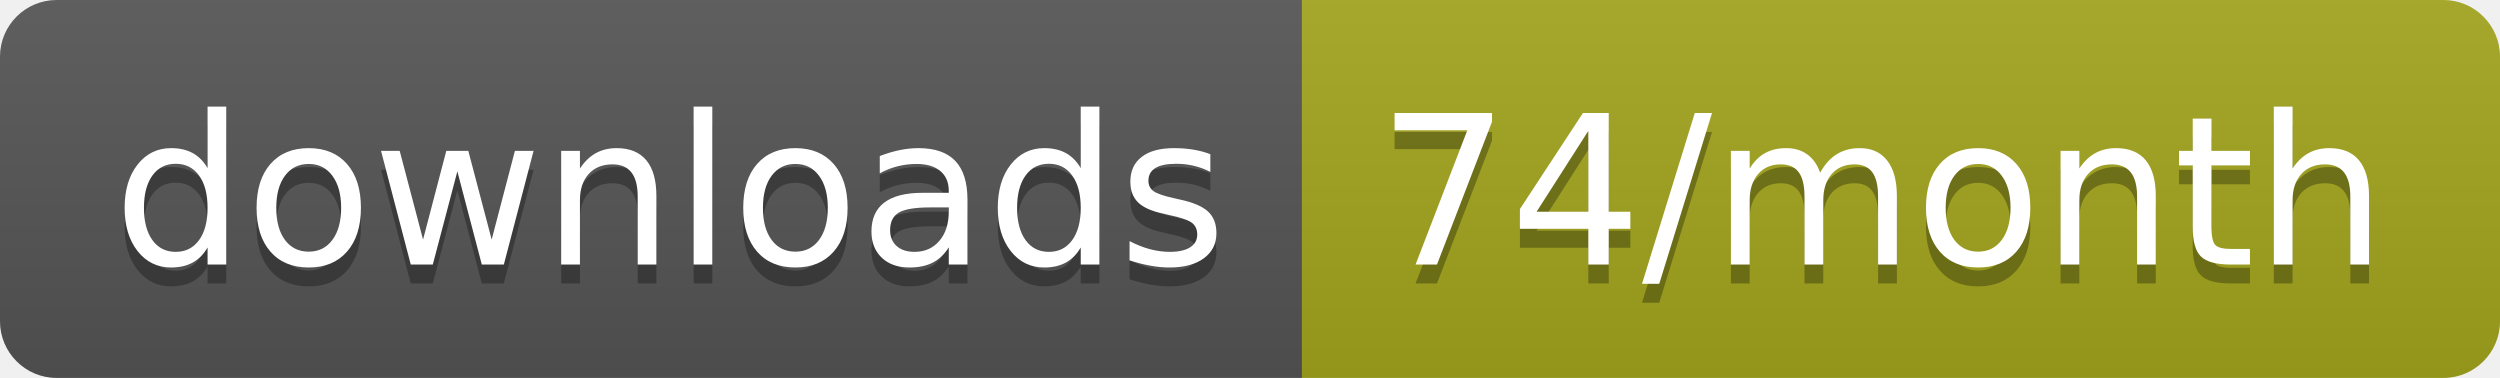
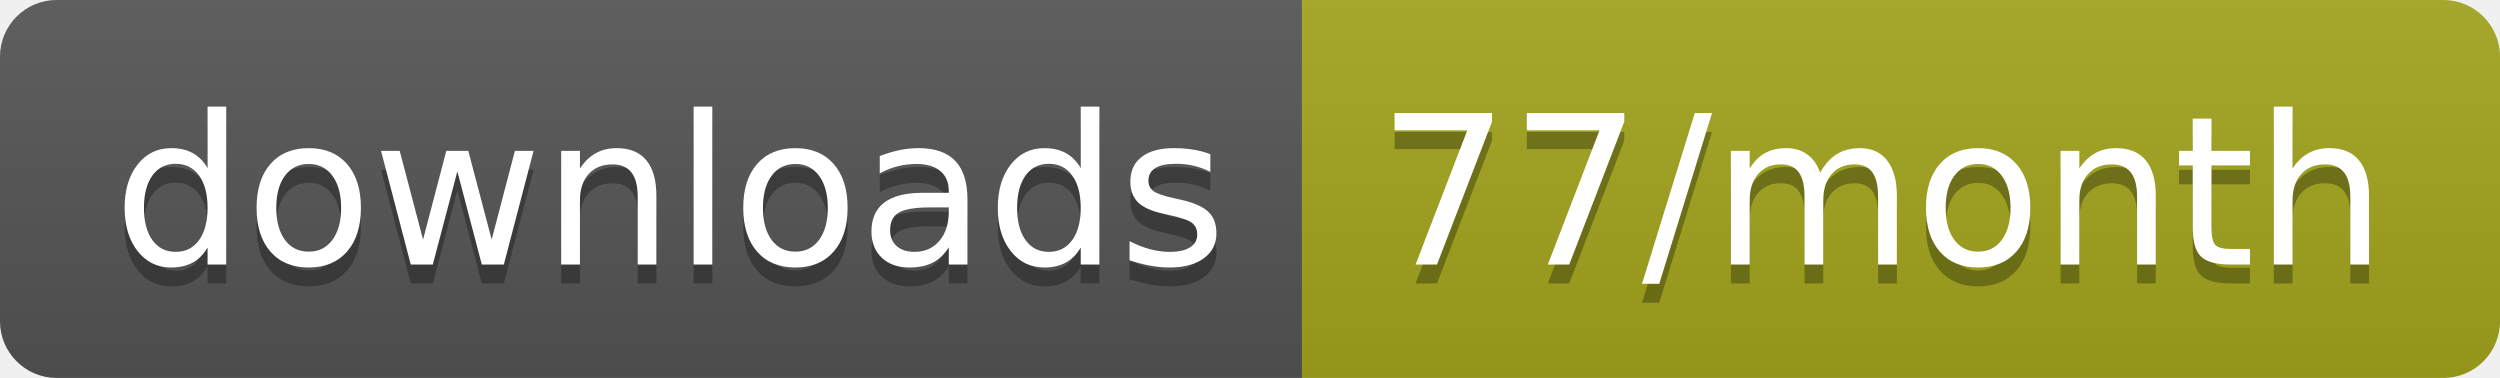
<svg xmlns="http://www.w3.org/2000/svg" width="132.3" height="20">
  <linearGradient id="smooth" x2="0" y2="100%">
    <stop offset="0" stop-color="#bbb" stop-opacity=".1" />
    <stop offset="1" stop-opacity=".1" />
  </linearGradient>
  <clipPath id="round">
    <rect width="132.3" height="20" rx="3" fill="#fff" />
  </clipPath>
  <g clip-path="url(#round)">
    <rect width="68.9" height="20" fill="#555" />
    <rect x="68.9" width="63.4" height="20" fill="#a4a61d" />
    <rect width="132.3" height="20" fill="url(#smooth)" />
  </g>
  <g fill="#fff" text-anchor="middle" font-family="DejaVu Sans,Verdana,Geneva,sans-serif" font-size="110">
    <text x="354.5" y="150" fill="#010101" fill-opacity=".3" transform="scale(0.1)" textLength="589.0" lengthAdjust="spacing">downloads</text>
    <text x="354.5" y="140" transform="scale(0.1)" textLength="589.0" lengthAdjust="spacing">downloads</text>
-     <text x="996" y="150" fill="#010101" fill-opacity=".3" transform="scale(0.1)" textLength="534.0" lengthAdjust="spacing">74/month</text>
-     <text x="996" y="140" transform="scale(0.1)" textLength="534.0" lengthAdjust="spacing">74/month</text>
+     <text x="996" y="150" fill="#010101" fill-opacity=".3" transform="scale(0.1)" textLength="534.0" lengthAdjust="spacing">77/month</text>
+     <text x="996" y="140" transform="scale(0.1)" textLength="534.0" lengthAdjust="spacing">77/month</text>
  </g>
</svg>
